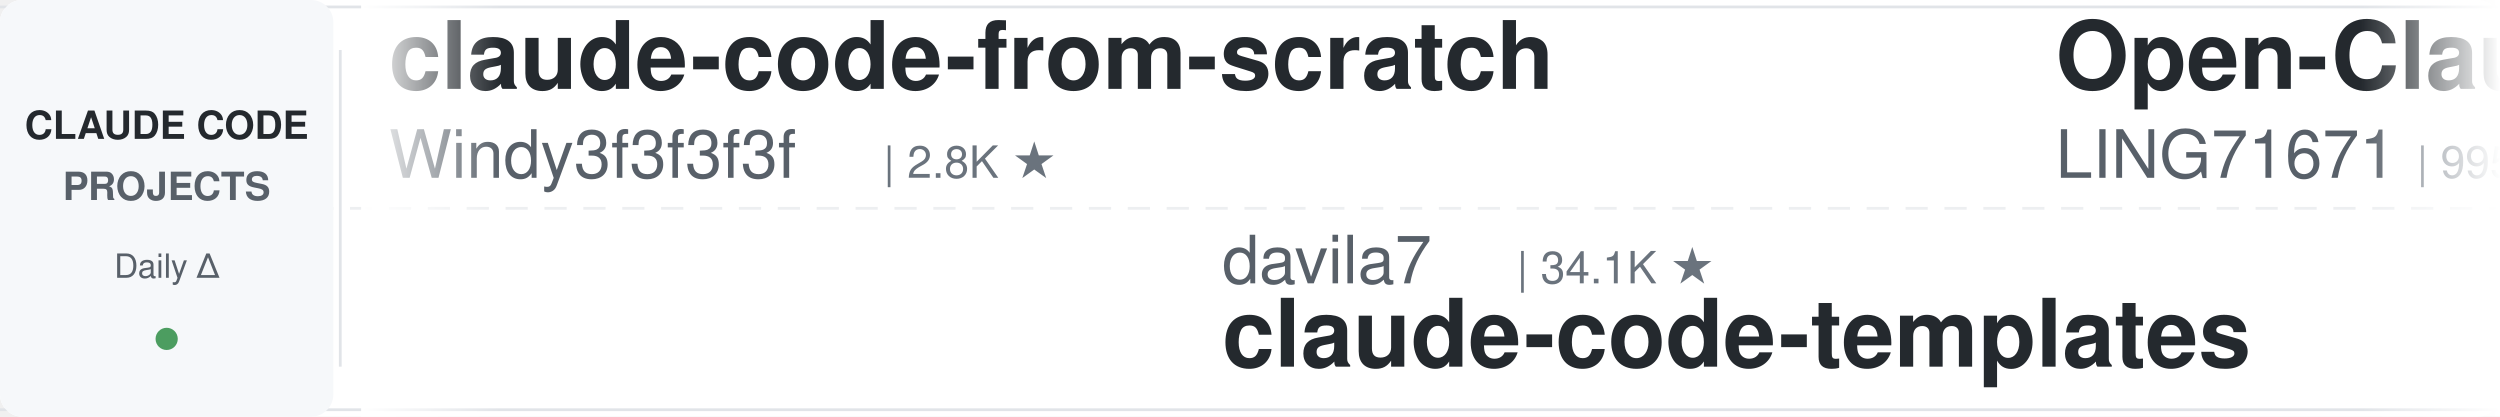
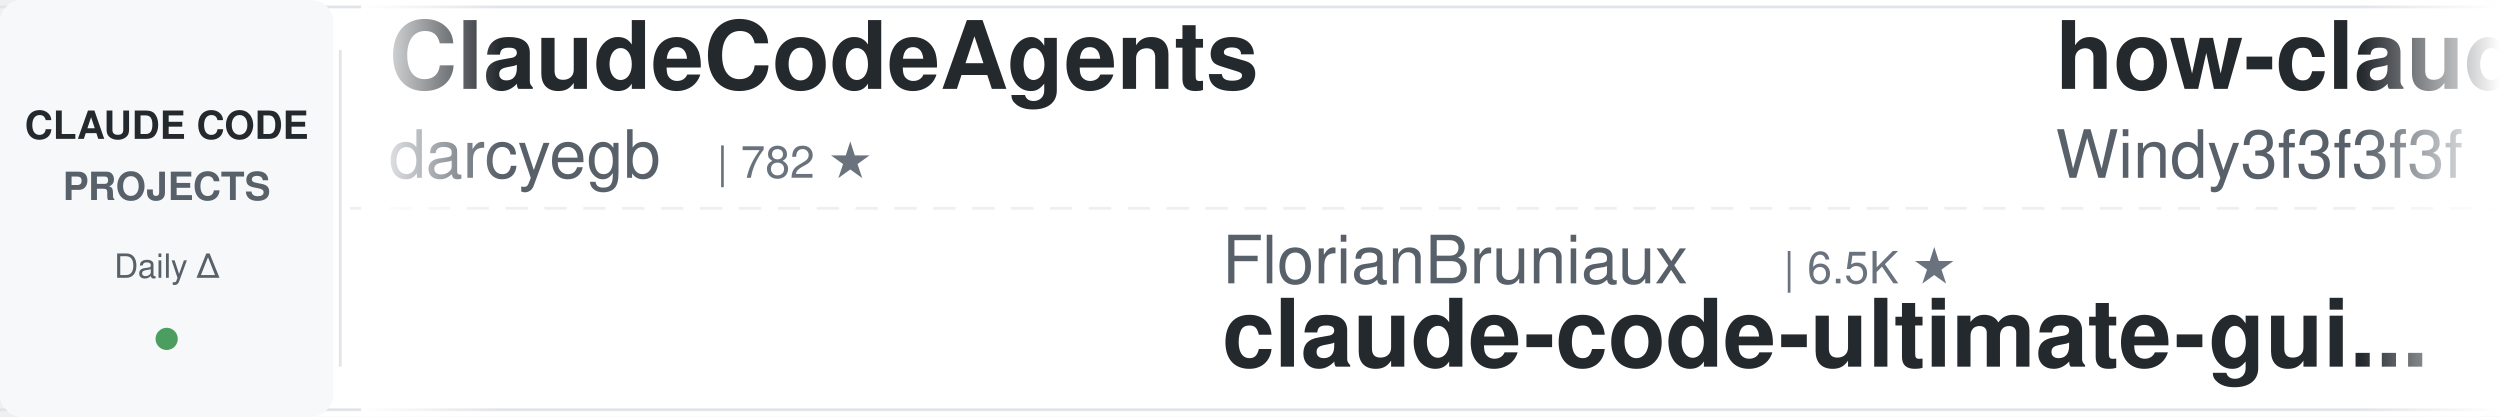
<svg xmlns="http://www.w3.org/2000/svg" width="900" height="150">
  <defs>
    <linearGradient id="leftFade" x1="0%" y1="0%" x2="100%" y2="0%">
      <stop offset="0%" style="stop-color:#ffffff;stop-opacity:1" />
      <stop offset="100%" style="stop-color:#ffffff;stop-opacity:0" />
    </linearGradient>
    <linearGradient id="rightFade" x1="0%" y1="0%" x2="100%" y2="0%">
      <stop offset="0%" style="stop-color:#ffffff;stop-opacity:0" />
      <stop offset="100%" style="stop-color:#ffffff;stop-opacity:1" />
    </linearGradient>
  </defs>
  <rect width="900" height="150" fill="#ffffff" rx="8" />
  <rect x="0" y="2" width="900" height="1" fill="#e1e4e8" />
  <rect x="0" y="147" width="900" height="1" fill="#e1e4e8" />
  <line x1="0" y1="75" x2="900" y2="75" stroke="#e1e4e8" stroke-width="1" stroke-dasharray="8 6" opacity="0.6" />
  <rect x="0" y="0" width="120" height="150" fill="#f6f8fa" rx="8" />
  <text x="60" y="50" font-family="-apple-system, BlinkMacSystemFont, 'Segoe UI', Helvetica, Arial, sans-serif" font-size="14" font-weight="600" fill="#24292e" text-anchor="middle">CLAUDE CODE</text>
  <text x="60" y="72" font-family="-apple-system, BlinkMacSystemFont, 'Segoe UI', Helvetica, Arial, sans-serif" font-size="14" font-weight="600" fill="#586069" text-anchor="middle">PROJECTS</text>
  <text x="60" y="100" font-family="-apple-system, BlinkMacSystemFont, 'Segoe UI', Helvetica, Arial, sans-serif" font-size="12" font-weight="500" fill="#586069" text-anchor="middle">Daily Δ</text>
  <circle cx="60" cy="122" r="4" fill="#22863a" opacity="0.8" />
  <rect x="122" y="18" width="1" height="114" fill="#e1e4e8" />
  <clipPath id="tickerClip">
    <rect x="130" y="0" width="770" height="150" />
  </clipPath>
  <g clip-path="url(#tickerClip)">
    <g id="tickerItems">
      <animateTransform attributeName="transform" attributeType="XML" type="translate" from="0 0" to="-3000 0" dur="54s" repeatCount="indefinite" />
      <g transform="translate(0, 0)">
-         <text x="140" y="32" font-family="-apple-system, BlinkMacSystemFont, 'Segoe UI', Helvetica, Arial, sans-serif" font-size="34" font-weight="600" fill="#24292e">claude-code-from-scratch</text>
-         <text x="140" y="64" font-family="-apple-system, BlinkMacSystemFont, 'Segoe UI', Helvetica, Arial, sans-serif" font-size="24" font-weight="400" fill="#586069">Windy3f3f3f3f</text>
-         <text x="318" y="64" font-family="-apple-system, BlinkMacSystemFont, 'Segoe UI', Helvetica, Arial, sans-serif" font-size="16" font-weight="500" fill="#6a737d">| 2.8K ★</text>
+         <text x="140" y="32" font-family="-apple-system, BlinkMacSystemFont, 'Segoe UI', Helvetica, Arial, sans-serif" font-size="34" font-weight="600" fill="#24292e">ClaudeCodeAgents</text>
+         <text x="140" y="64" font-family="-apple-system, BlinkMacSystemFont, 'Segoe UI', Helvetica, Arial, sans-serif" font-size="24" font-weight="400" fill="#586069">darcyegb</text>
+         <text x="258" y="64" font-family="-apple-system, BlinkMacSystemFont, 'Segoe UI', Helvetica, Arial, sans-serif" font-size="16" font-weight="500" fill="#6a737d">| 782 ★</text>
      </g>
      <g transform="translate(300, 0)">
-         <text x="140" y="102" font-family="-apple-system, BlinkMacSystemFont, 'Segoe UI', Helvetica, Arial, sans-serif" font-size="24" font-weight="400" fill="#586069">davila7</text>
-         <text x="246" y="102" font-family="-apple-system, BlinkMacSystemFont, 'Segoe UI', Helvetica, Arial, sans-serif" font-size="16" font-weight="500" fill="#6a737d">| 34.1K ★</text>
-         <text x="140" y="132" font-family="-apple-system, BlinkMacSystemFont, 'Segoe UI', Helvetica, Arial, sans-serif" font-size="34" font-weight="600" fill="#24292e">claude-code-templates</text>
+         <text x="140" y="102" font-family="-apple-system, BlinkMacSystemFont, 'Segoe UI', Helvetica, Arial, sans-serif" font-size="24" font-weight="400" fill="#586069">FlorianBruniaux</text>
+         <text x="342" y="102" font-family="-apple-system, BlinkMacSystemFont, 'Segoe UI', Helvetica, Arial, sans-serif" font-size="16" font-weight="500" fill="#6a737d">| 6.5K ★</text>
+         <text x="140" y="132" font-family="-apple-system, BlinkMacSystemFont, 'Segoe UI', Helvetica, Arial, sans-serif" font-size="34" font-weight="600" fill="#24292e">claude-code-ultimate-gui...</text>
      </g>
      <g transform="translate(600, 0)">
-         <text x="140" y="32" font-family="-apple-system, BlinkMacSystemFont, 'Segoe UI', Helvetica, Arial, sans-serif" font-size="34" font-weight="600" fill="#24292e">Open-ClaudeCode</text>
-         <text x="140" y="64" font-family="-apple-system, BlinkMacSystemFont, 'Segoe UI', Helvetica, Arial, sans-serif" font-size="24" font-weight="400" fill="#586069">LING71671</text>
-         <text x="270" y="64" font-family="-apple-system, BlinkMacSystemFont, 'Segoe UI', Helvetica, Arial, sans-serif" font-size="16" font-weight="500" fill="#6a737d">| 995 ★</text>
+         <text x="140" y="32" font-family="-apple-system, BlinkMacSystemFont, 'Segoe UI', Helvetica, Arial, sans-serif" font-size="34" font-weight="600" fill="#24292e">how-claude-code-works</text>
+         <text x="140" y="64" font-family="-apple-system, BlinkMacSystemFont, 'Segoe UI', Helvetica, Arial, sans-serif" font-size="24" font-weight="400" fill="#586069">Windy3f3f3f3f</text>
+         <text x="318" y="64" font-family="-apple-system, BlinkMacSystemFont, 'Segoe UI', Helvetica, Arial, sans-serif" font-size="16" font-weight="500" fill="#6a737d">| 3.8K ★</text>
      </g>
      <g transform="translate(900, 0)">
-         <text x="140" y="102" font-family="-apple-system, BlinkMacSystemFont, 'Segoe UI', Helvetica, Arial, sans-serif" font-size="24" font-weight="400" fill="#586069">ding113</text>
-         <text x="246" y="102" font-family="-apple-system, BlinkMacSystemFont, 'Segoe UI', Helvetica, Arial, sans-serif" font-size="16" font-weight="500" fill="#6a737d">| 3.4K ★</text>
-         <text x="140" y="132" font-family="-apple-system, BlinkMacSystemFont, 'Segoe UI', Helvetica, Arial, sans-serif" font-size="34" font-weight="600" fill="#24292e">claude-code-hub</text>
+         <text x="140" y="102" font-family="-apple-system, BlinkMacSystemFont, 'Segoe UI', Helvetica, Arial, sans-serif" font-size="24" font-weight="400" fill="#586069">alejandrobalderas</text>
+         <text x="366" y="102" font-family="-apple-system, BlinkMacSystemFont, 'Segoe UI', Helvetica, Arial, sans-serif" font-size="16" font-weight="500" fill="#6a737d">| 3.0K ★</text>
+         <text x="140" y="132" font-family="-apple-system, BlinkMacSystemFont, 'Segoe UI', Helvetica, Arial, sans-serif" font-size="34" font-weight="600" fill="#24292e">claude-code-from-source</text>
      </g>
      <g transform="translate(1200, 0)">
-         <text x="140" y="32" font-family="-apple-system, BlinkMacSystemFont, 'Segoe UI', Helvetica, Arial, sans-serif" font-size="34" font-weight="600" fill="#24292e">claude-code-spec-workflo...</text>
-         <text x="140" y="64" font-family="-apple-system, BlinkMacSystemFont, 'Segoe UI', Helvetica, Arial, sans-serif" font-size="24" font-weight="400" fill="#586069">Pimzino</text>
-         <text x="246" y="64" font-family="-apple-system, BlinkMacSystemFont, 'Segoe UI', Helvetica, Arial, sans-serif" font-size="16" font-weight="500" fill="#6a737d">| 3.9K ★</text>
+         <text x="140" y="32" font-family="-apple-system, BlinkMacSystemFont, 'Segoe UI', Helvetica, Arial, sans-serif" font-size="34" font-weight="600" fill="#24292e">claude-code-video-toolki...</text>
+         <text x="140" y="64" font-family="-apple-system, BlinkMacSystemFont, 'Segoe UI', Helvetica, Arial, sans-serif" font-size="24" font-weight="400" fill="#586069">digitalsamba</text>
+         <text x="306" y="64" font-family="-apple-system, BlinkMacSystemFont, 'Segoe UI', Helvetica, Arial, sans-serif" font-size="16" font-weight="500" fill="#6a737d">| 2.7K ★</text>
      </g>
      <g transform="translate(1500, 0)">
-         <text x="140" y="102" font-family="-apple-system, BlinkMacSystemFont, 'Segoe UI', Helvetica, Arial, sans-serif" font-size="24" font-weight="400" fill="#586069">musistudio</text>
-         <text x="282" y="102" font-family="-apple-system, BlinkMacSystemFont, 'Segoe UI', Helvetica, Arial, sans-serif" font-size="16" font-weight="500" fill="#6a737d">| 38.3K ★</text>
-         <text x="140" y="132" font-family="-apple-system, BlinkMacSystemFont, 'Segoe UI', Helvetica, Arial, sans-serif" font-size="34" font-weight="600" fill="#24292e">claude-code-router</text>
+         <text x="140" y="102" font-family="-apple-system, BlinkMacSystemFont, 'Segoe UI', Helvetica, Arial, sans-serif" font-size="24" font-weight="400" fill="#586069">Pimzino</text>
+         <text x="246" y="102" font-family="-apple-system, BlinkMacSystemFont, 'Segoe UI', Helvetica, Arial, sans-serif" font-size="16" font-weight="500" fill="#6a737d">| 3.9K ★</text>
+         <text x="140" y="132" font-family="-apple-system, BlinkMacSystemFont, 'Segoe UI', Helvetica, Arial, sans-serif" font-size="34" font-weight="600" fill="#24292e">claude-code-spec-workflo...</text>
      </g>
      <g transform="translate(1800, 0)">
-         <text x="140" y="32" font-family="-apple-system, BlinkMacSystemFont, 'Segoe UI', Helvetica, Arial, sans-serif" font-size="34" font-weight="600" fill="#24292e">awesome-claude-code-suba...</text>
-         <text x="140" y="64" font-family="-apple-system, BlinkMacSystemFont, 'Segoe UI', Helvetica, Arial, sans-serif" font-size="24" font-weight="400" fill="#586069">VoltAgent</text>
-         <text x="270" y="64" font-family="-apple-system, BlinkMacSystemFont, 'Segoe UI', Helvetica, Arial, sans-serif" font-size="16" font-weight="500" fill="#6a737d">| 26.7K ★</text>
+         <text x="140" y="32" font-family="-apple-system, BlinkMacSystemFont, 'Segoe UI', Helvetica, Arial, sans-serif" font-size="34" font-weight="600" fill="#24292e">claude-coder</text>
+         <text x="140" y="64" font-family="-apple-system, BlinkMacSystemFont, 'Segoe UI', Helvetica, Arial, sans-serif" font-size="24" font-weight="400" fill="#586069">kodu-ai</text>
+         <text x="246" y="64" font-family="-apple-system, BlinkMacSystemFont, 'Segoe UI', Helvetica, Arial, sans-serif" font-size="16" font-weight="500" fill="#6a737d">| 5.2K ★</text>
      </g>
      <g transform="translate(2100, 0)">
+         <text x="140" y="102" font-family="-apple-system, BlinkMacSystemFont, 'Segoe UI', Helvetica, Arial, sans-serif" font-size="24" font-weight="400" fill="#586069">repowise-dev</text>
+         <text x="306" y="102" font-family="-apple-system, BlinkMacSystemFont, 'Segoe UI', Helvetica, Arial, sans-serif" font-size="16" font-weight="500" fill="#6a737d">| 1.2K ★</text>
+         <text x="140" y="132" font-family="-apple-system, BlinkMacSystemFont, 'Segoe UI', Helvetica, Arial, sans-serif" font-size="34" font-weight="600" fill="#24292e">claude-code-prompts</text>
+       </g>
+       <g transform="translate(2400, 0)">
+         <text x="140" y="32" font-family="-apple-system, BlinkMacSystemFont, 'Segoe UI', Helvetica, Arial, sans-serif" font-size="34" font-weight="600" fill="#24292e">awesome-claude-code-plug...</text>
+         <text x="140" y="64" font-family="-apple-system, BlinkMacSystemFont, 'Segoe UI', Helvetica, Arial, sans-serif" font-size="24" font-weight="400" fill="#586069">ccplugins</text>
+         <text x="270" y="64" font-family="-apple-system, BlinkMacSystemFont, 'Segoe UI', Helvetica, Arial, sans-serif" font-size="16" font-weight="500" fill="#6a737d">| 1.0K ★</text>
+       </g>
+       <g transform="translate(2700, 0)">
        <text x="140" y="102" font-family="-apple-system, BlinkMacSystemFont, 'Segoe UI', Helvetica, Arial, sans-serif" font-size="24" font-weight="400" fill="#586069">shareAI-lab</text>
        <text x="294" y="102" font-family="-apple-system, BlinkMacSystemFont, 'Segoe UI', Helvetica, Arial, sans-serif" font-size="16" font-weight="500" fill="#6a737d">| 80.7K ★</text>
        <text x="140" y="132" font-family="-apple-system, BlinkMacSystemFont, 'Segoe UI', Helvetica, Arial, sans-serif" font-size="34" font-weight="600" fill="#24292e">learn-claude-code</text>
      </g>
-       <g transform="translate(2400, 0)">
-         <text x="140" y="32" font-family="-apple-system, BlinkMacSystemFont, 'Segoe UI', Helvetica, Arial, sans-serif" font-size="34" font-weight="600" fill="#24292e">Dive-into-Claude-Code</text>
-         <text x="140" y="64" font-family="-apple-system, BlinkMacSystemFont, 'Segoe UI', Helvetica, Arial, sans-serif" font-size="24" font-weight="400" fill="#586069">VILA-Lab</text>
-         <text x="258" y="64" font-family="-apple-system, BlinkMacSystemFont, 'Segoe UI', Helvetica, Arial, sans-serif" font-size="16" font-weight="500" fill="#6a737d">| 2.2K ★</text>
-       </g>
-       <g transform="translate(2700, 0)">
-         <text x="140" y="102" font-family="-apple-system, BlinkMacSystemFont, 'Segoe UI', Helvetica, Arial, sans-serif" font-size="24" font-weight="400" fill="#586069">oboard</text>
-         <text x="234" y="102" font-family="-apple-system, BlinkMacSystemFont, 'Segoe UI', Helvetica, Arial, sans-serif" font-size="16" font-weight="500" fill="#6a737d">| 3.3K ★</text>
-         <text x="140" y="132" font-family="-apple-system, BlinkMacSystemFont, 'Segoe UI', Helvetica, Arial, sans-serif" font-size="34" font-weight="600" fill="#24292e">claude-code-rev</text>
-       </g>
      <g transform="translate(3000, 0)">
-         <text x="140" y="32" font-family="-apple-system, BlinkMacSystemFont, 'Segoe UI', Helvetica, Arial, sans-serif" font-size="34" font-weight="600" fill="#24292e">claude-code-from-scratch</text>
-         <text x="140" y="64" font-family="-apple-system, BlinkMacSystemFont, 'Segoe UI', Helvetica, Arial, sans-serif" font-size="24" font-weight="400" fill="#586069">Windy3f3f3f3f</text>
-         <text x="318" y="64" font-family="-apple-system, BlinkMacSystemFont, 'Segoe UI', Helvetica, Arial, sans-serif" font-size="16" font-weight="500" fill="#6a737d">| 2.8K ★</text>
+         <text x="140" y="32" font-family="-apple-system, BlinkMacSystemFont, 'Segoe UI', Helvetica, Arial, sans-serif" font-size="34" font-weight="600" fill="#24292e">ClaudeCodeAgents</text>
+         <text x="140" y="64" font-family="-apple-system, BlinkMacSystemFont, 'Segoe UI', Helvetica, Arial, sans-serif" font-size="24" font-weight="400" fill="#586069">darcyegb</text>
+         <text x="258" y="64" font-family="-apple-system, BlinkMacSystemFont, 'Segoe UI', Helvetica, Arial, sans-serif" font-size="16" font-weight="500" fill="#6a737d">| 782 ★</text>
      </g>
      <g transform="translate(3300, 0)">
-         <text x="140" y="102" font-family="-apple-system, BlinkMacSystemFont, 'Segoe UI', Helvetica, Arial, sans-serif" font-size="24" font-weight="400" fill="#586069">davila7</text>
-         <text x="246" y="102" font-family="-apple-system, BlinkMacSystemFont, 'Segoe UI', Helvetica, Arial, sans-serif" font-size="16" font-weight="500" fill="#6a737d">| 34.1K ★</text>
-         <text x="140" y="132" font-family="-apple-system, BlinkMacSystemFont, 'Segoe UI', Helvetica, Arial, sans-serif" font-size="34" font-weight="600" fill="#24292e">claude-code-templates</text>
+         <text x="140" y="102" font-family="-apple-system, BlinkMacSystemFont, 'Segoe UI', Helvetica, Arial, sans-serif" font-size="24" font-weight="400" fill="#586069">FlorianBruniaux</text>
+         <text x="342" y="102" font-family="-apple-system, BlinkMacSystemFont, 'Segoe UI', Helvetica, Arial, sans-serif" font-size="16" font-weight="500" fill="#6a737d">| 6.5K ★</text>
+         <text x="140" y="132" font-family="-apple-system, BlinkMacSystemFont, 'Segoe UI', Helvetica, Arial, sans-serif" font-size="34" font-weight="600" fill="#24292e">claude-code-ultimate-gui...</text>
      </g>
      <g transform="translate(3600, 0)">
-         <text x="140" y="32" font-family="-apple-system, BlinkMacSystemFont, 'Segoe UI', Helvetica, Arial, sans-serif" font-size="34" font-weight="600" fill="#24292e">Open-ClaudeCode</text>
-         <text x="140" y="64" font-family="-apple-system, BlinkMacSystemFont, 'Segoe UI', Helvetica, Arial, sans-serif" font-size="24" font-weight="400" fill="#586069">LING71671</text>
-         <text x="270" y="64" font-family="-apple-system, BlinkMacSystemFont, 'Segoe UI', Helvetica, Arial, sans-serif" font-size="16" font-weight="500" fill="#6a737d">| 995 ★</text>
+         <text x="140" y="32" font-family="-apple-system, BlinkMacSystemFont, 'Segoe UI', Helvetica, Arial, sans-serif" font-size="34" font-weight="600" fill="#24292e">how-claude-code-works</text>
+         <text x="140" y="64" font-family="-apple-system, BlinkMacSystemFont, 'Segoe UI', Helvetica, Arial, sans-serif" font-size="24" font-weight="400" fill="#586069">Windy3f3f3f3f</text>
+         <text x="318" y="64" font-family="-apple-system, BlinkMacSystemFont, 'Segoe UI', Helvetica, Arial, sans-serif" font-size="16" font-weight="500" fill="#6a737d">| 3.8K ★</text>
      </g>
      <g transform="translate(3900, 0)">
-         <text x="140" y="102" font-family="-apple-system, BlinkMacSystemFont, 'Segoe UI', Helvetica, Arial, sans-serif" font-size="24" font-weight="400" fill="#586069">ding113</text>
-         <text x="246" y="102" font-family="-apple-system, BlinkMacSystemFont, 'Segoe UI', Helvetica, Arial, sans-serif" font-size="16" font-weight="500" fill="#6a737d">| 3.4K ★</text>
-         <text x="140" y="132" font-family="-apple-system, BlinkMacSystemFont, 'Segoe UI', Helvetica, Arial, sans-serif" font-size="34" font-weight="600" fill="#24292e">claude-code-hub</text>
+         <text x="140" y="102" font-family="-apple-system, BlinkMacSystemFont, 'Segoe UI', Helvetica, Arial, sans-serif" font-size="24" font-weight="400" fill="#586069">alejandrobalderas</text>
+         <text x="366" y="102" font-family="-apple-system, BlinkMacSystemFont, 'Segoe UI', Helvetica, Arial, sans-serif" font-size="16" font-weight="500" fill="#6a737d">| 3.0K ★</text>
+         <text x="140" y="132" font-family="-apple-system, BlinkMacSystemFont, 'Segoe UI', Helvetica, Arial, sans-serif" font-size="34" font-weight="600" fill="#24292e">claude-code-from-source</text>
      </g>
    </g>
  </g>
  <rect x="130" y="0" width="50" height="150" fill="url(#leftFade)" />
  <rect x="850" y="0" width="50" height="150" fill="url(#rightFade)" />
</svg>
